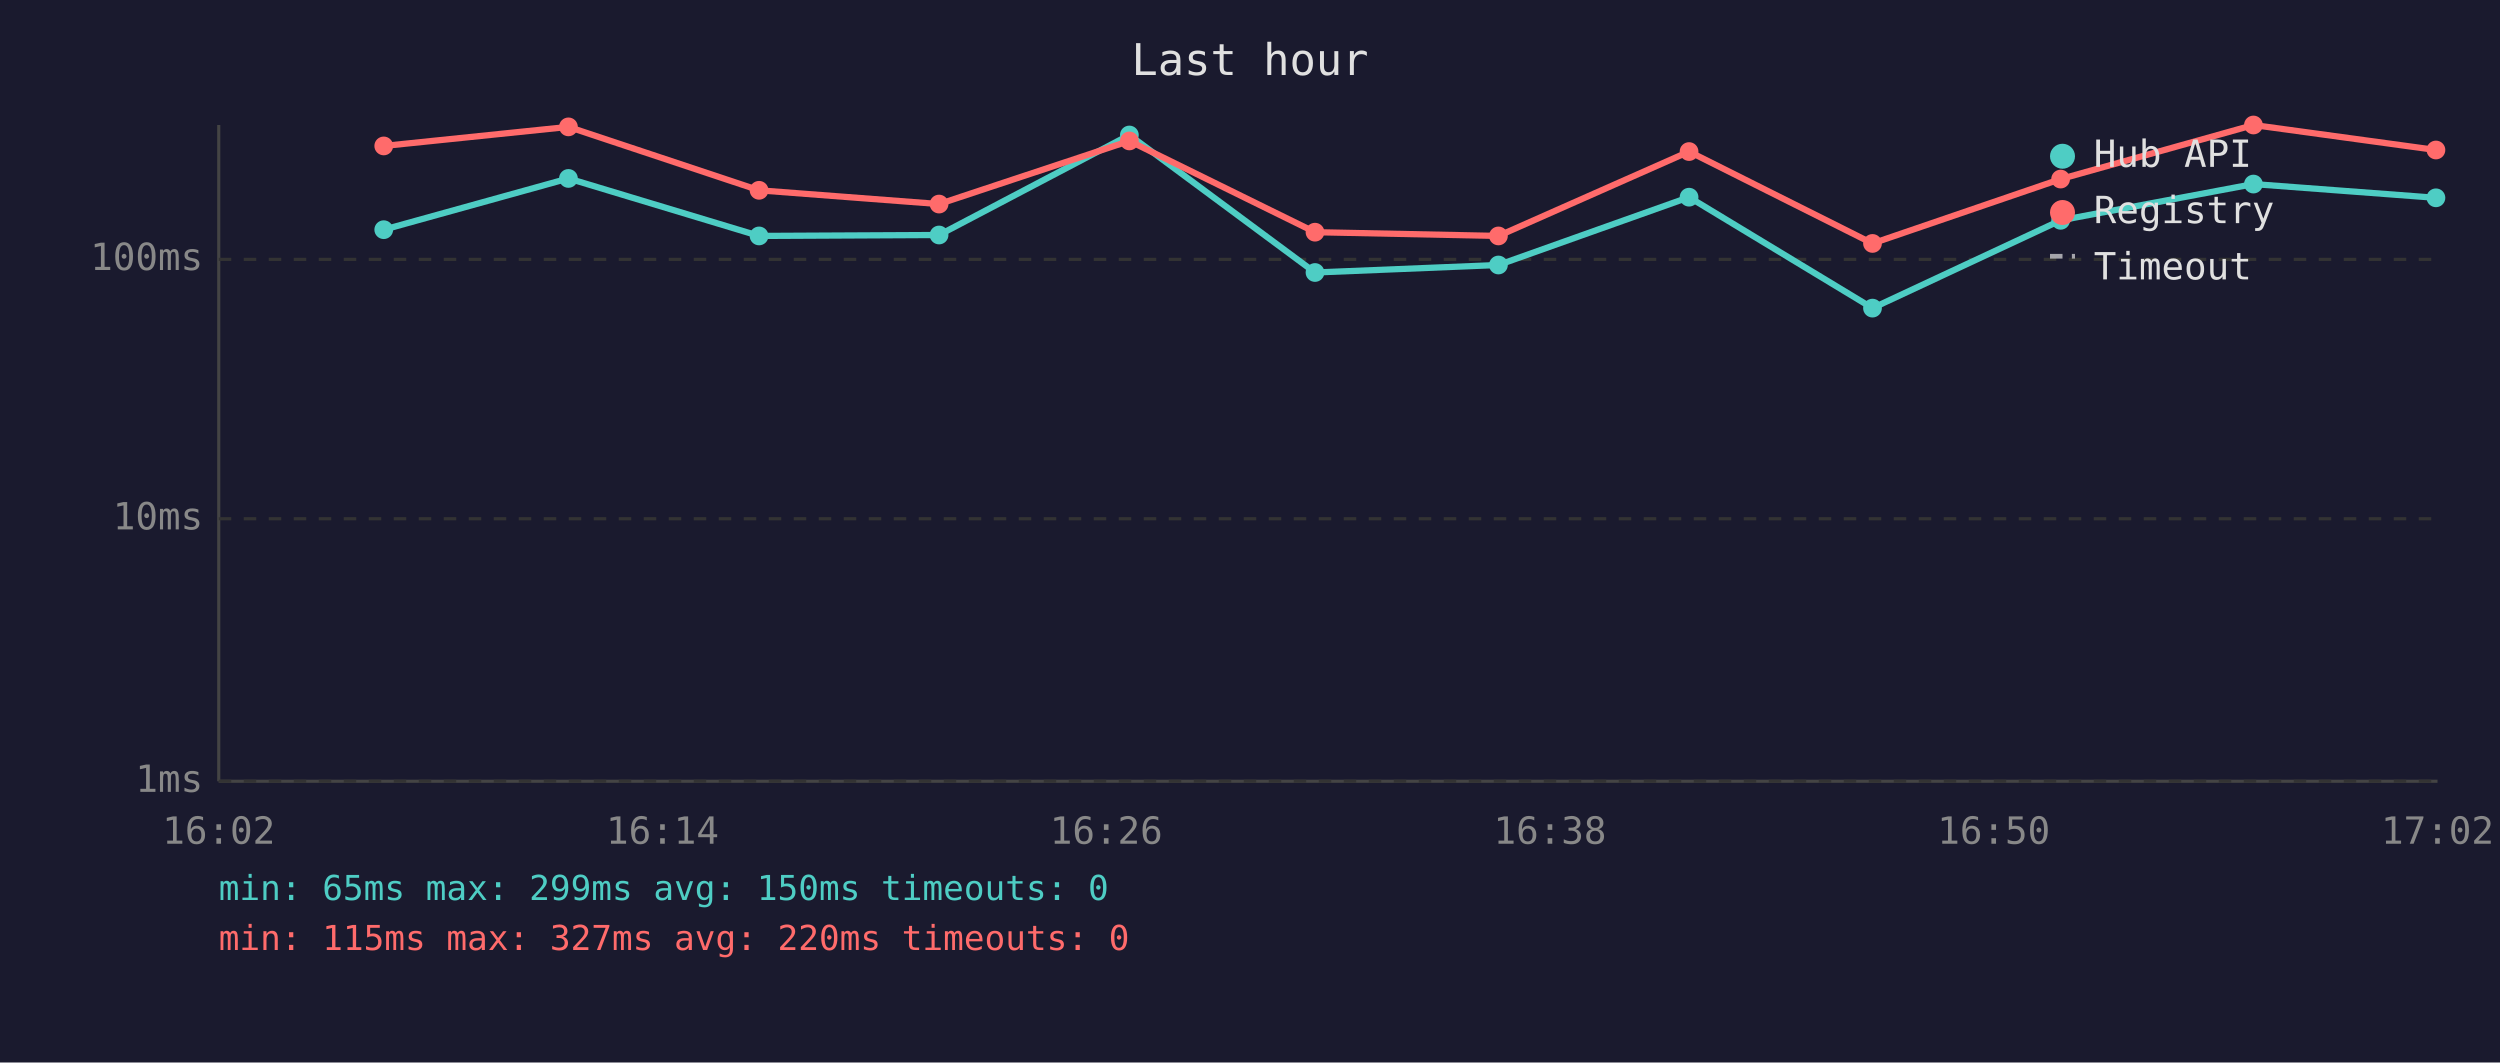
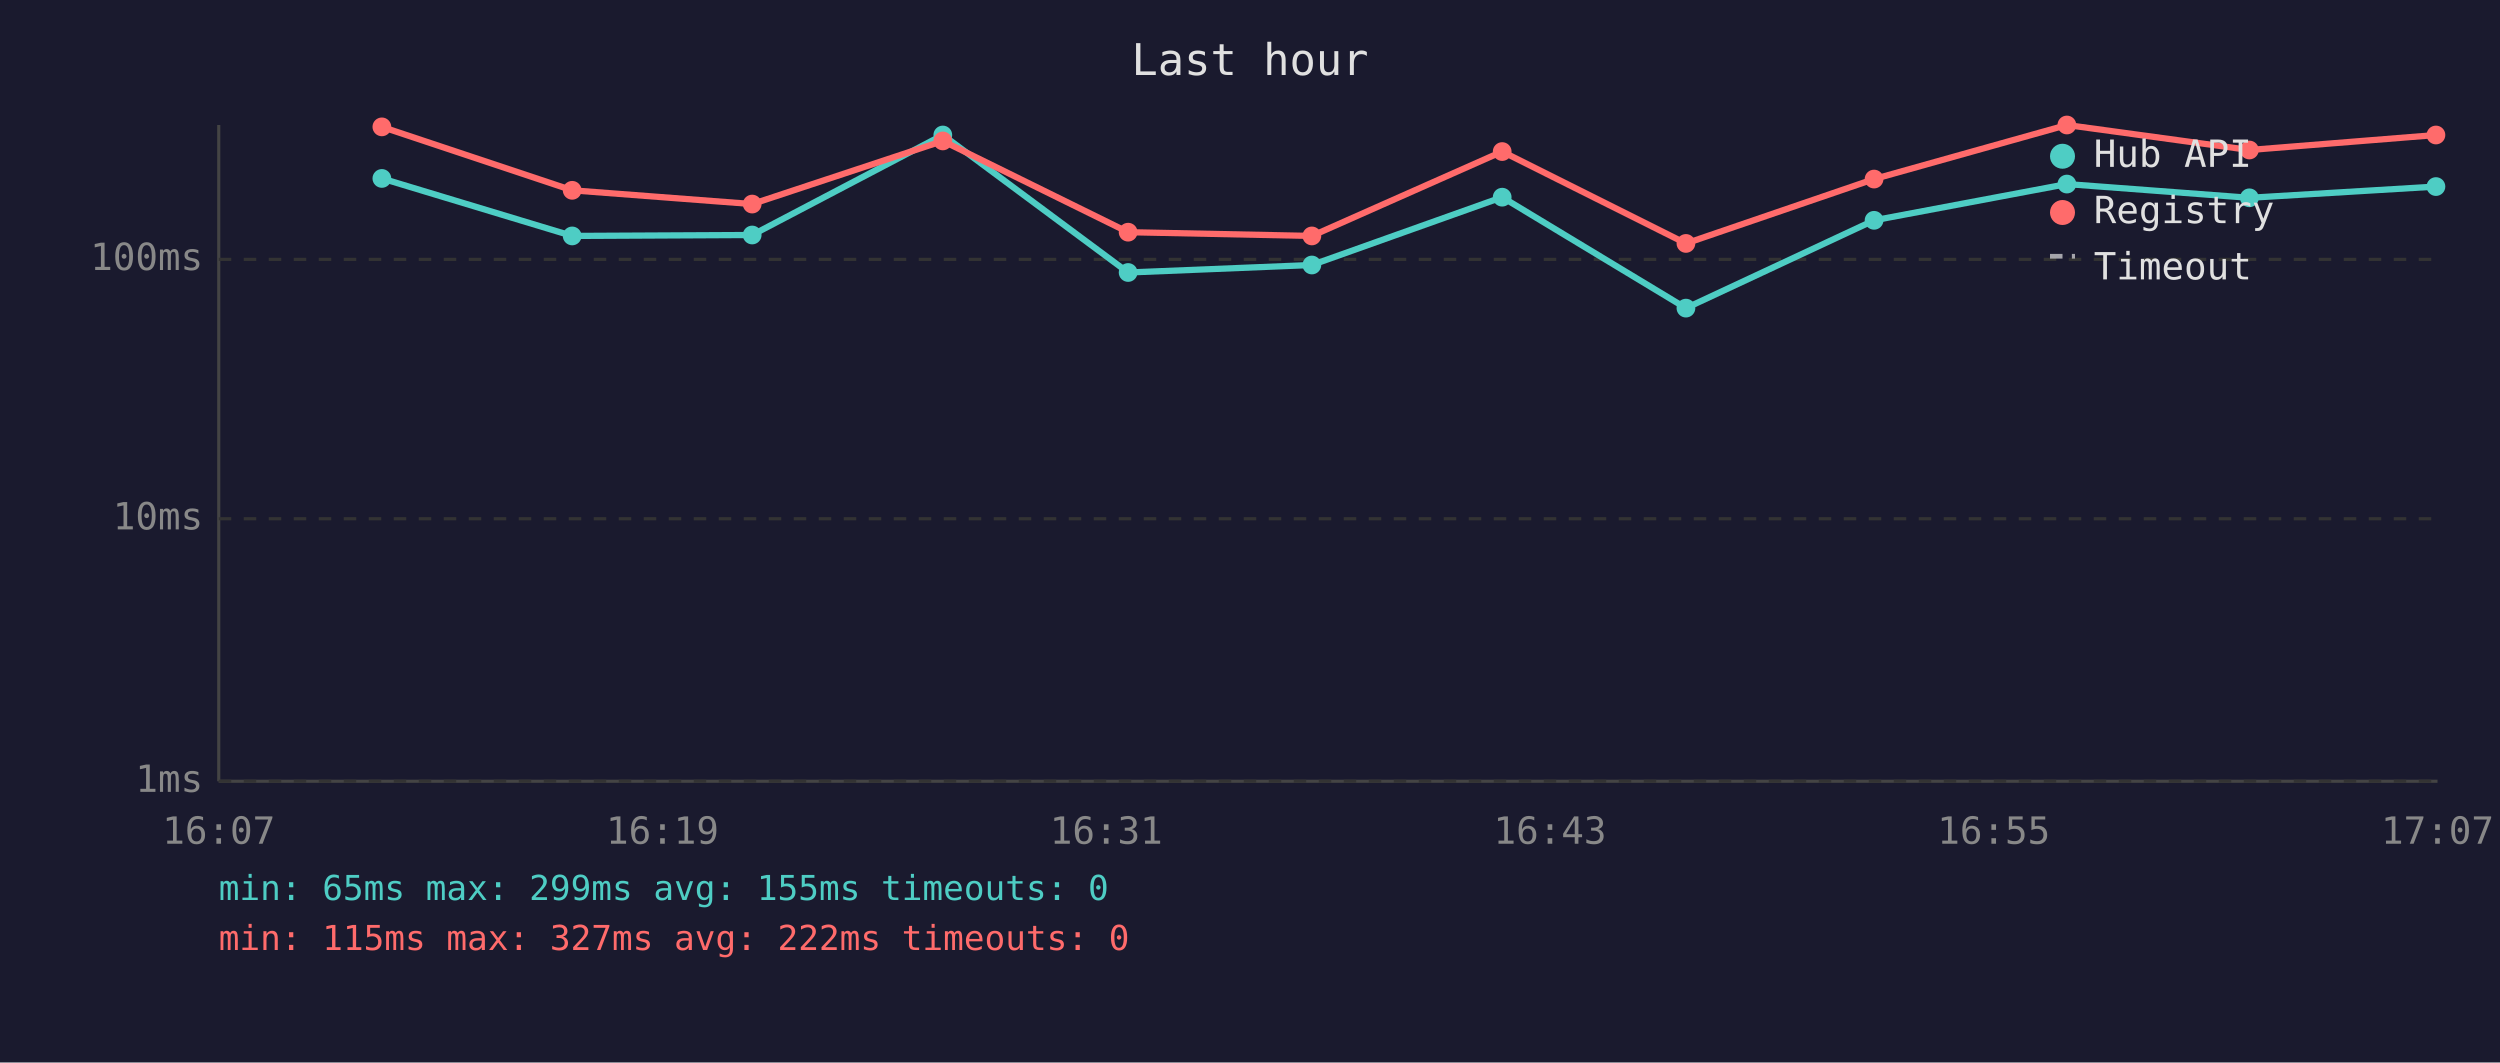
<svg xmlns="http://www.w3.org/2000/svg" viewBox="0 0 800 340" font-family="monospace" font-size="12">
  <rect width="800" height="340" fill="#1a1a2e" />
  <text x="400" y="24" fill="#e0e0e0" font-size="14" text-anchor="middle">Last hour</text>
  <line x1="70" y1="40" x2="70" y2="250" stroke="#444" stroke-width="1" />
  <line x1="70" y1="250" x2="780" y2="250" stroke="#444" stroke-width="1" />
  <line x1="70" y1="250" x2="780" y2="250" stroke="#333" stroke-width="1" stroke-dasharray="4" />
  <text x="65" y="250" fill="#888" text-anchor="end" dominant-baseline="middle">1ms</text>
  <line x1="70" y1="166" x2="780" y2="166" stroke="#333" stroke-width="1" stroke-dasharray="4" />
  <text x="65" y="166" fill="#888" text-anchor="end" dominant-baseline="middle">10ms</text>
  <line x1="70" y1="83" x2="780" y2="83" stroke="#333" stroke-width="1" stroke-dasharray="4" />
  <text x="65" y="83" fill="#888" text-anchor="end" dominant-baseline="middle">100ms</text>
-   <text x="70" y="270" fill="#888" text-anchor="middle">16:02</text>
-   <text x="212" y="270" fill="#888" text-anchor="middle">16:14</text>
-   <text x="354" y="270" fill="#888" text-anchor="middle">16:26</text>
-   <text x="496" y="270" fill="#888" text-anchor="middle">16:38</text>
-   <text x="638" y="270" fill="#888" text-anchor="middle">16:50</text>
-   <text x="780" y="270" fill="#888" text-anchor="middle">17:02</text>
-   <polyline points="122.8,73.5 181.9,57.1 242.9,75.5 300.5,75.2 361.4,43.2 420.8,87.2 479.5,84.8 540.5,63.1 599.2,98.6 659.4,70.5 721.1,58.9 779.5,63.3" fill="none" stroke="#4ecdc4" stroke-width="2" opacity="1" />
-   <circle cx="122.8" cy="73.5" r="3" fill="#4ecdc4" />
-   <circle cx="181.9" cy="57.1" r="3" fill="#4ecdc4" />
-   <circle cx="242.9" cy="75.5" r="3" fill="#4ecdc4" />
-   <circle cx="300.5" cy="75.2" r="3" fill="#4ecdc4" />
-   <circle cx="361.4" cy="43.2" r="3" fill="#4ecdc4" />
-   <circle cx="420.8" cy="87.2" r="3" fill="#4ecdc4" />
-   <circle cx="479.5" cy="84.8" r="3" fill="#4ecdc4" />
-   <circle cx="540.5" cy="63.1" r="3" fill="#4ecdc4" />
-   <circle cx="599.2" cy="98.6" r="3" fill="#4ecdc4" />
-   <circle cx="659.4" cy="70.5" r="3" fill="#4ecdc4" />
-   <circle cx="721.1" cy="58.9" r="3" fill="#4ecdc4" />
-   <circle cx="779.5" cy="63.3" r="3" fill="#4ecdc4" />
-   <polyline points="122.8,46.7 181.9,40.6 242.9,60.9 300.5,65.3 361.4,45.1 420.8,74.3 479.5,75.5 540.5,48.5 599.2,77.9 659.4,57.3 721.1,40.0 779.5,48.0" fill="none" stroke="#ff6b6b" stroke-width="2" opacity="1" />
-   <circle cx="122.8" cy="46.7" r="3" fill="#ff6b6b" />
-   <circle cx="181.9" cy="40.6" r="3" fill="#ff6b6b" />
-   <circle cx="242.9" cy="60.9" r="3" fill="#ff6b6b" />
-   <circle cx="300.5" cy="65.3" r="3" fill="#ff6b6b" />
-   <circle cx="361.4" cy="45.1" r="3" fill="#ff6b6b" />
-   <circle cx="420.8" cy="74.3" r="3" fill="#ff6b6b" />
-   <circle cx="479.5" cy="75.5" r="3" fill="#ff6b6b" />
-   <circle cx="540.5" cy="48.5" r="3" fill="#ff6b6b" />
-   <circle cx="599.2" cy="77.9" r="3" fill="#ff6b6b" />
-   <circle cx="659.4" cy="57.3" r="3" fill="#ff6b6b" />
-   <circle cx="721.1" cy="40.0" r="3" fill="#ff6b6b" />
-   <circle cx="779.5" cy="48.0" r="3" fill="#ff6b6b" />
+   <text x="70" y="270" fill="#888" text-anchor="middle">16:07</text>
+   <text x="212" y="270" fill="#888" text-anchor="middle">16:19</text>
+   <text x="354" y="270" fill="#888" text-anchor="middle">16:31</text>
+   <text x="496" y="270" fill="#888" text-anchor="middle">16:43</text>
+   <text x="638" y="270" fill="#888" text-anchor="middle">16:55</text>
+   <text x="780" y="270" fill="#888" text-anchor="middle">17:07</text>
+   <polyline points="122.2,57.1 183.1,75.5 240.7,75.2 301.7,43.2 361.0,87.2 419.8,84.8 480.7,63.1 539.5,98.6 599.7,70.5 661.4,58.9 719.8,63.3 779.5,59.7" fill="none" stroke="#4ecdc4" stroke-width="2" opacity="1" />
+   <circle cx="122.2" cy="57.1" r="3" fill="#4ecdc4" />
+   <circle cx="183.1" cy="75.5" r="3" fill="#4ecdc4" />
+   <circle cx="240.7" cy="75.2" r="3" fill="#4ecdc4" />
+   <circle cx="301.7" cy="43.2" r="3" fill="#4ecdc4" />
+   <circle cx="361.0" cy="87.2" r="3" fill="#4ecdc4" />
+   <circle cx="419.8" cy="84.8" r="3" fill="#4ecdc4" />
+   <circle cx="480.7" cy="63.1" r="3" fill="#4ecdc4" />
+   <circle cx="539.5" cy="98.6" r="3" fill="#4ecdc4" />
+   <circle cx="599.7" cy="70.5" r="3" fill="#4ecdc4" />
+   <circle cx="661.4" cy="58.9" r="3" fill="#4ecdc4" />
+   <circle cx="719.8" cy="63.3" r="3" fill="#4ecdc4" />
+   <circle cx="779.5" cy="59.7" r="3" fill="#4ecdc4" />
+   <polyline points="122.2,40.6 183.1,60.9 240.7,65.3 301.7,45.1 361.0,74.3 419.8,75.5 480.7,48.5 539.5,77.9 599.7,57.3 661.4,40.0 719.8,48.0 779.5,43.2" fill="none" stroke="#ff6b6b" stroke-width="2" opacity="1" />
+   <circle cx="122.2" cy="40.6" r="3" fill="#ff6b6b" />
+   <circle cx="183.1" cy="60.9" r="3" fill="#ff6b6b" />
+   <circle cx="240.7" cy="65.3" r="3" fill="#ff6b6b" />
+   <circle cx="301.7" cy="45.1" r="3" fill="#ff6b6b" />
+   <circle cx="361.0" cy="74.3" r="3" fill="#ff6b6b" />
+   <circle cx="419.8" cy="75.5" r="3" fill="#ff6b6b" />
+   <circle cx="480.7" cy="48.5" r="3" fill="#ff6b6b" />
+   <circle cx="539.5" cy="77.9" r="3" fill="#ff6b6b" />
+   <circle cx="599.7" cy="57.3" r="3" fill="#ff6b6b" />
+   <circle cx="661.4" cy="40.0" r="3" fill="#ff6b6b" />
+   <circle cx="719.8" cy="48.0" r="3" fill="#ff6b6b" />
+   <circle cx="779.5" cy="43.2" r="3" fill="#ff6b6b" />
  <circle cx="660" cy="50" r="4" fill="#4ecdc4" />
  <text x="670" y="50" fill="#e0e0e0" dominant-baseline="middle">Hub API</text>
  <circle cx="660" cy="68" r="4" fill="#ff6b6b" />
  <text x="670" y="68" fill="#e0e0e0" dominant-baseline="middle">Registry</text>
  <line x1="656" y1="82" x2="664" y2="82" stroke="#e0e0e0" stroke-width="1.5" stroke-dasharray="4,3" opacity="0.7" />
  <text x="670" y="86" fill="#e0e0e0" dominant-baseline="middle">Timeout</text>
-   <text x="70" y="288" fill="#4ecdc4" font-size="11">min: 65ms  max: 299ms  avg: 150ms  timeouts: 0</text>
-   <text x="70" y="304" fill="#ff6b6b" font-size="11">min: 115ms  max: 327ms  avg: 220ms  timeouts: 0</text>
+   <text x="70" y="288" fill="#4ecdc4" font-size="11">min: 65ms  max: 299ms  avg: 155ms  timeouts: 0</text>
+   <text x="70" y="304" fill="#ff6b6b" font-size="11">min: 115ms  max: 327ms  avg: 222ms  timeouts: 0</text>
</svg>
